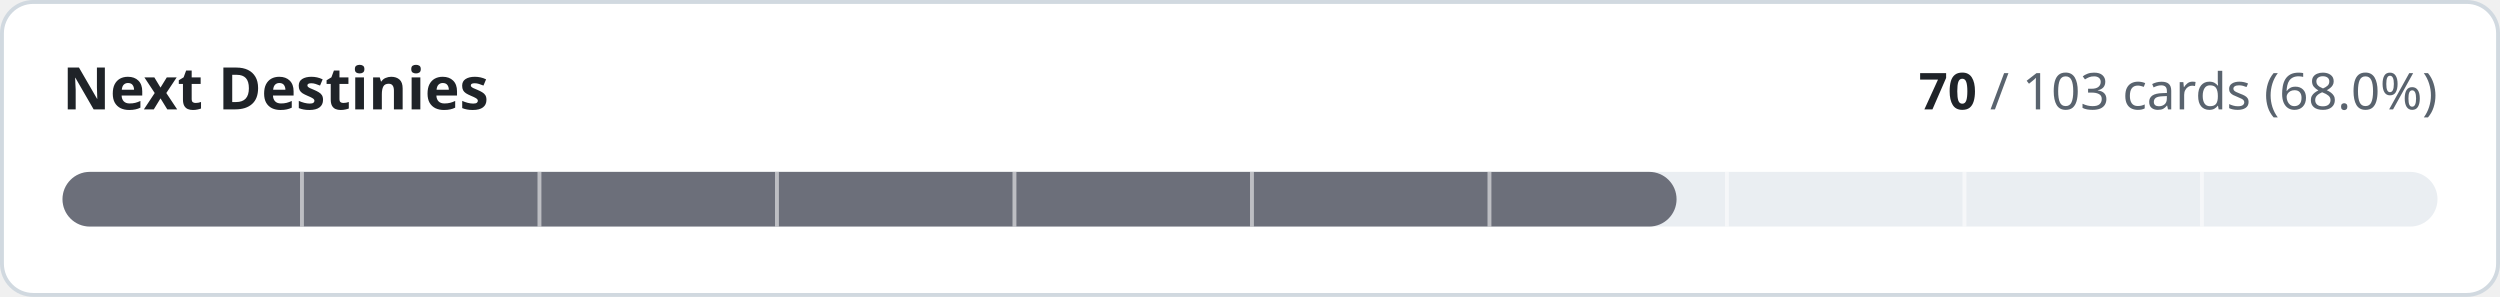
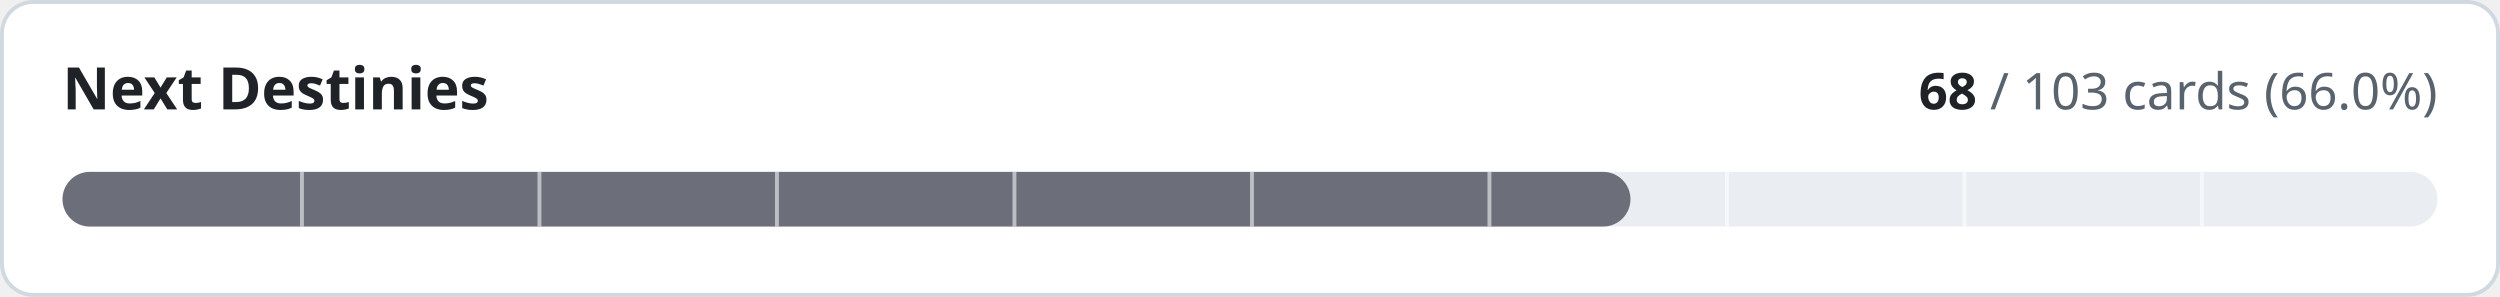
- <svg xmlns="http://www.w3.org/2000/svg" width="640" height="76" viewBox="0 0 640 76" role="img" aria-label="Next Destinies: 70 of 103 cards implemented">
+ <svg xmlns="http://www.w3.org/2000/svg" width="640" height="76" viewBox="0 0 640 76" role="img" aria-label="Next Destinies: 68 of 103 cards implemented">
  <style>
.t{fill:#1f2328}.m{fill:#59636e}.trk{fill:#eaeef2}.bd{stroke:#d1d9e0}.bg{fill:#ffffff}
@media (prefers-color-scheme:dark){.t{fill:#f0f6fc}.m{fill:#9198a1}.trk{fill:#262c36}.bd{stroke:#3d444d}.bg{fill:#0d1117}}
text{font-family:-apple-system,BlinkMacSystemFont,'Segoe UI','Noto Sans',Helvetica,Arial,sans-serif;font-variant-numeric:tabular-nums}
</style>
  <rect class="bg bd" x="0.5" y="0.5" width="639" height="75" rx="8" stroke-width="1" />
  <text class="t" x="16" y="28" font-size="15" font-weight="600">Next Destinies</text>
  <text class="m" x="624" y="28" font-size="13" text-anchor="end">
-     <tspan class="t" font-weight="600">70</tspan> / 103 cards (68.0%)</text>
+     <tspan class="t" font-weight="600">68</tspan> / 103 cards (66.0%)</text>
  <rect class="trk" x="16" y="44" width="608" height="14" rx="7" />
-   <rect x="16" y="44" width="413.2" height="14" rx="7" fill="#6c6f7a" />
+   <rect x="16" y="44" width="401.4" height="14" rx="7" fill="#6c6f7a" />
  <rect x="76.8" y="44" width="1" height="14" class="bg" opacity="0.55" />
  <rect x="137.6" y="44" width="1" height="14" class="bg" opacity="0.55" />
  <rect x="198.4" y="44" width="1" height="14" class="bg" opacity="0.55" />
  <rect x="259.2" y="44" width="1" height="14" class="bg" opacity="0.55" />
  <rect x="320.0" y="44" width="1" height="14" class="bg" opacity="0.55" />
  <rect x="380.8" y="44" width="1" height="14" class="bg" opacity="0.55" />
  <rect x="441.6" y="44" width="1" height="14" class="bg" opacity="0.55" />
  <rect x="502.4" y="44" width="1" height="14" class="bg" opacity="0.55" />
  <rect x="563.2" y="44" width="1" height="14" class="bg" opacity="0.55" />
</svg>
